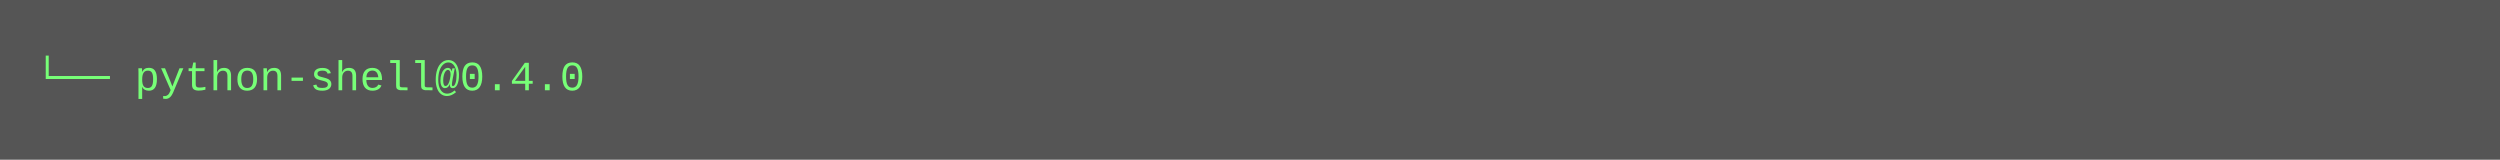
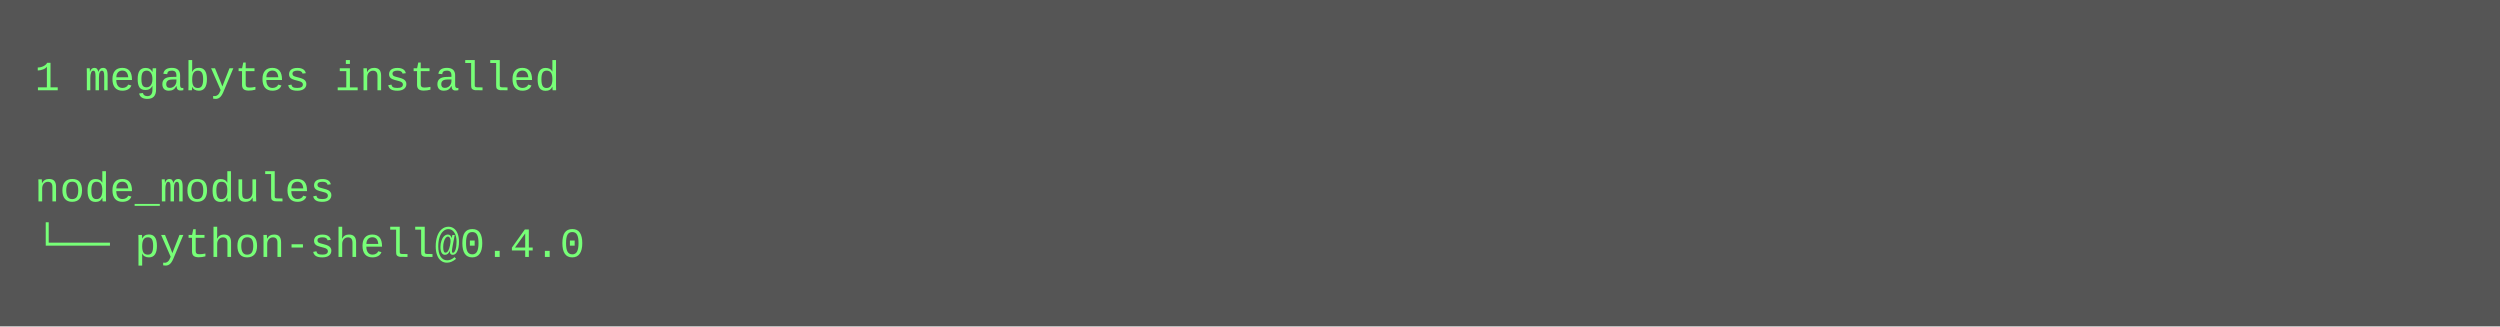
- <svg xmlns="http://www.w3.org/2000/svg" height="46" width="720">
-   <rect height="46" fill="#555" width="720" />
+ <svg xmlns="http://www.w3.org/2000/svg" height="94" width="720">
+   <rect height="94" fill="#555" width="720" />
  <text fill="#7f7" font-family="Courier New" font-size="12" xml:space="preserve">
-     <tspan x="10" y="26">└── python-shell@0.4.0</tspan>
+     <tspan x="10" y="26">1 megabytes installed</tspan>
+     <tspan x="10" y="42" />
+     <tspan x="10" y="58">node_modules</tspan>
+     <tspan x="10" y="74">└── python-shell@0.4.0</tspan>
  </text>
</svg>
